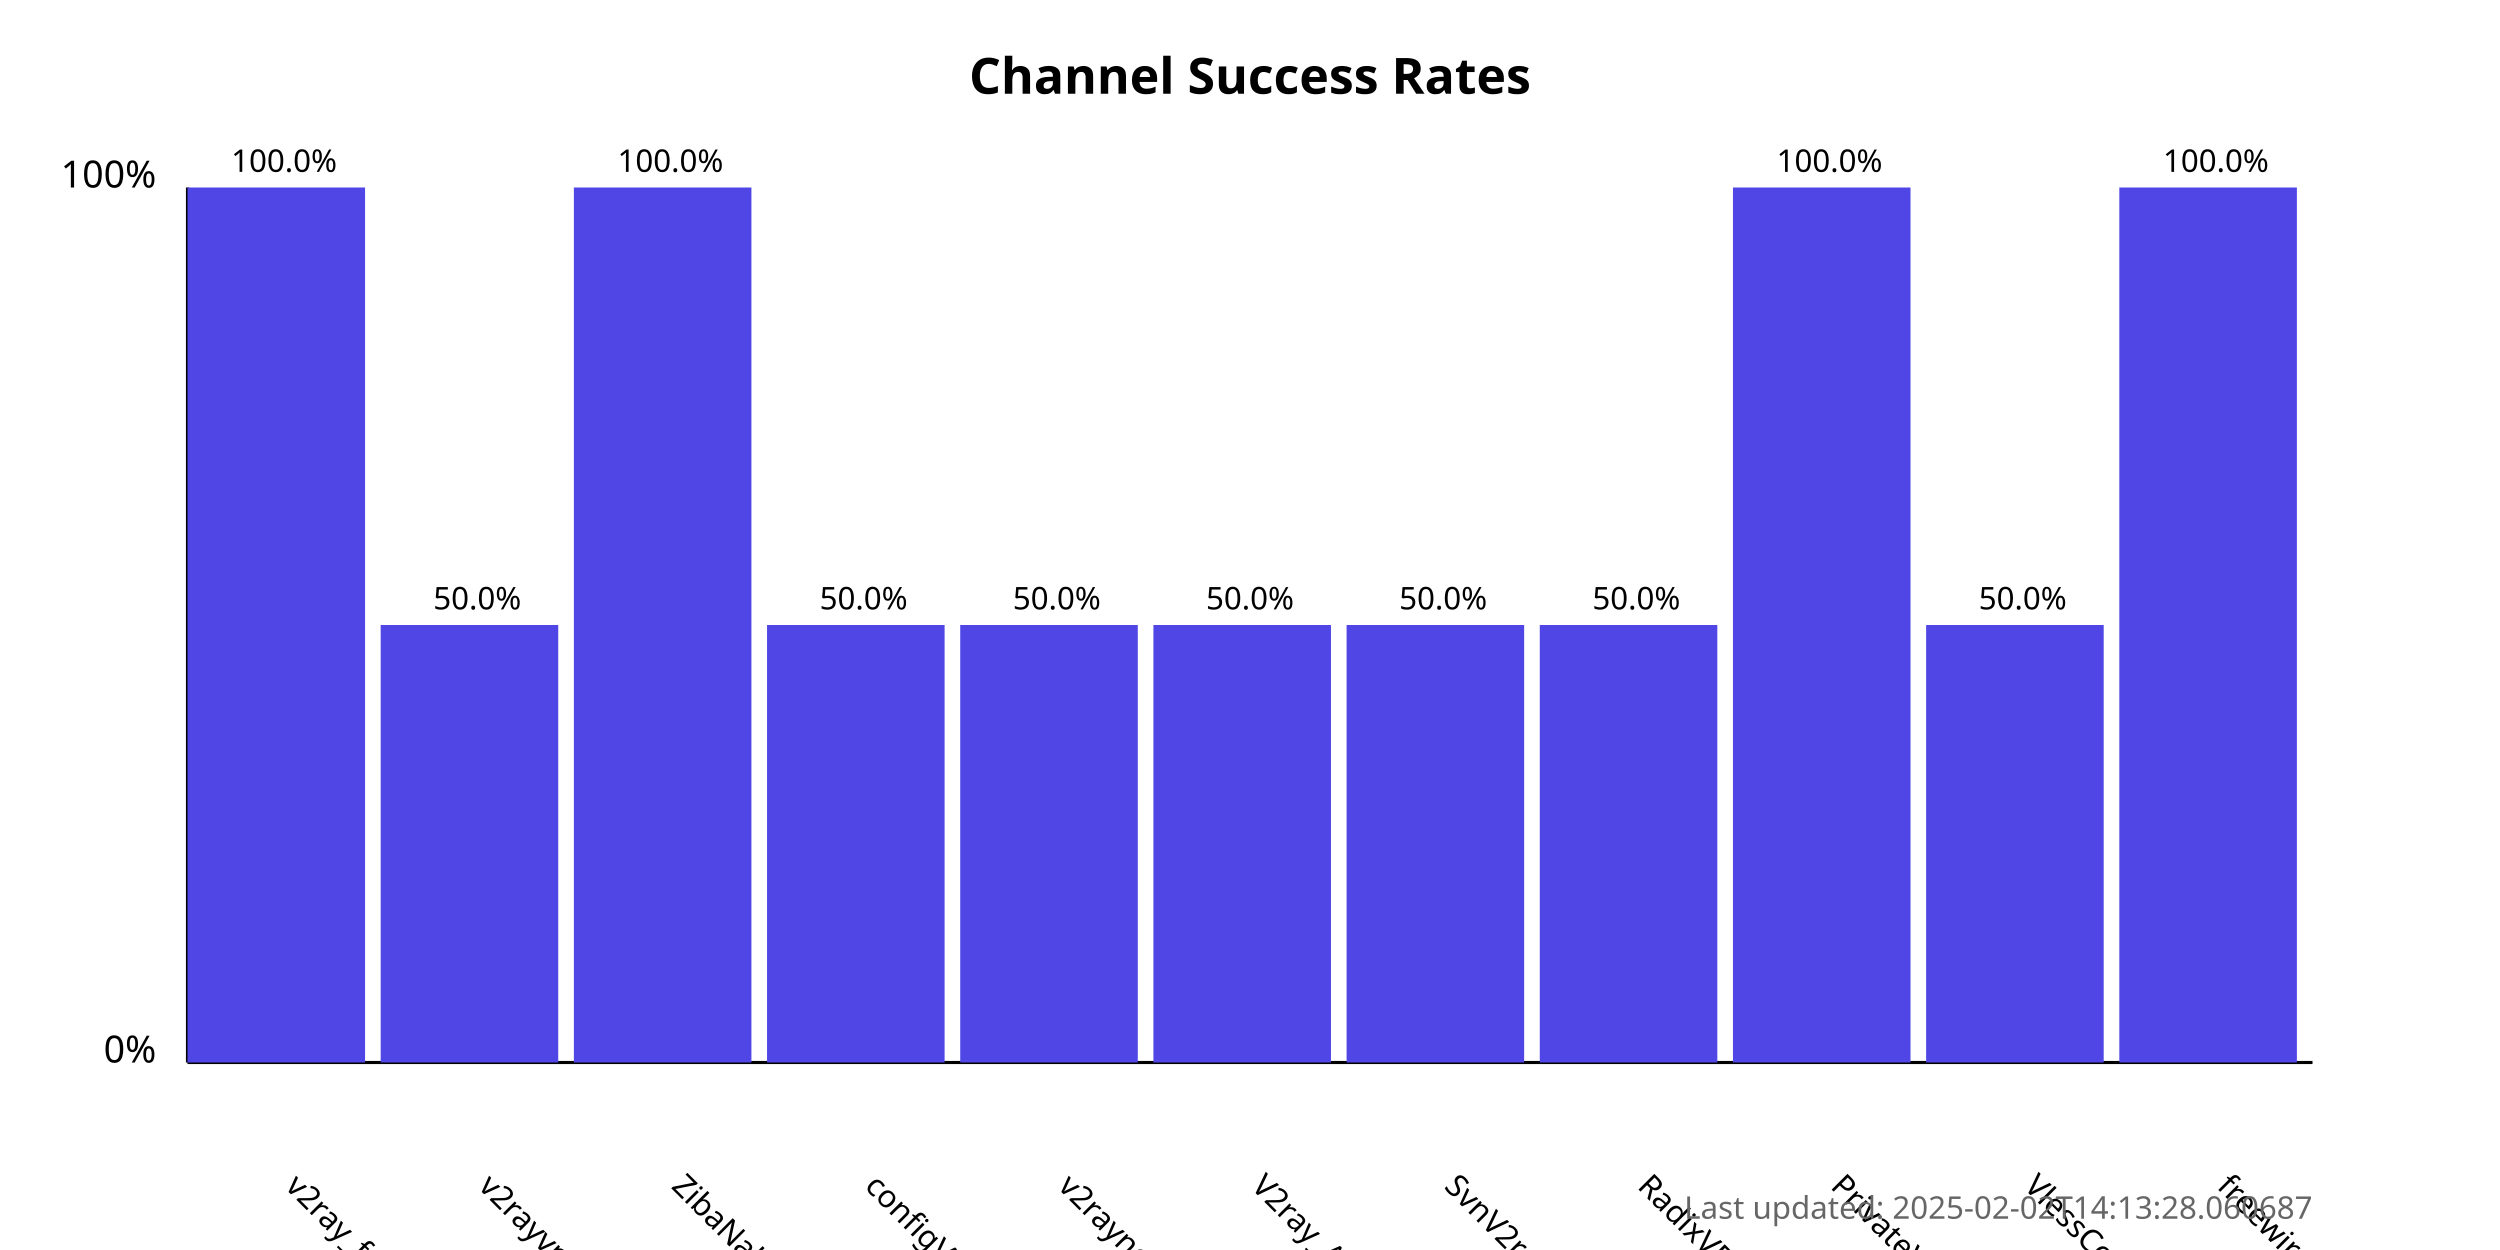
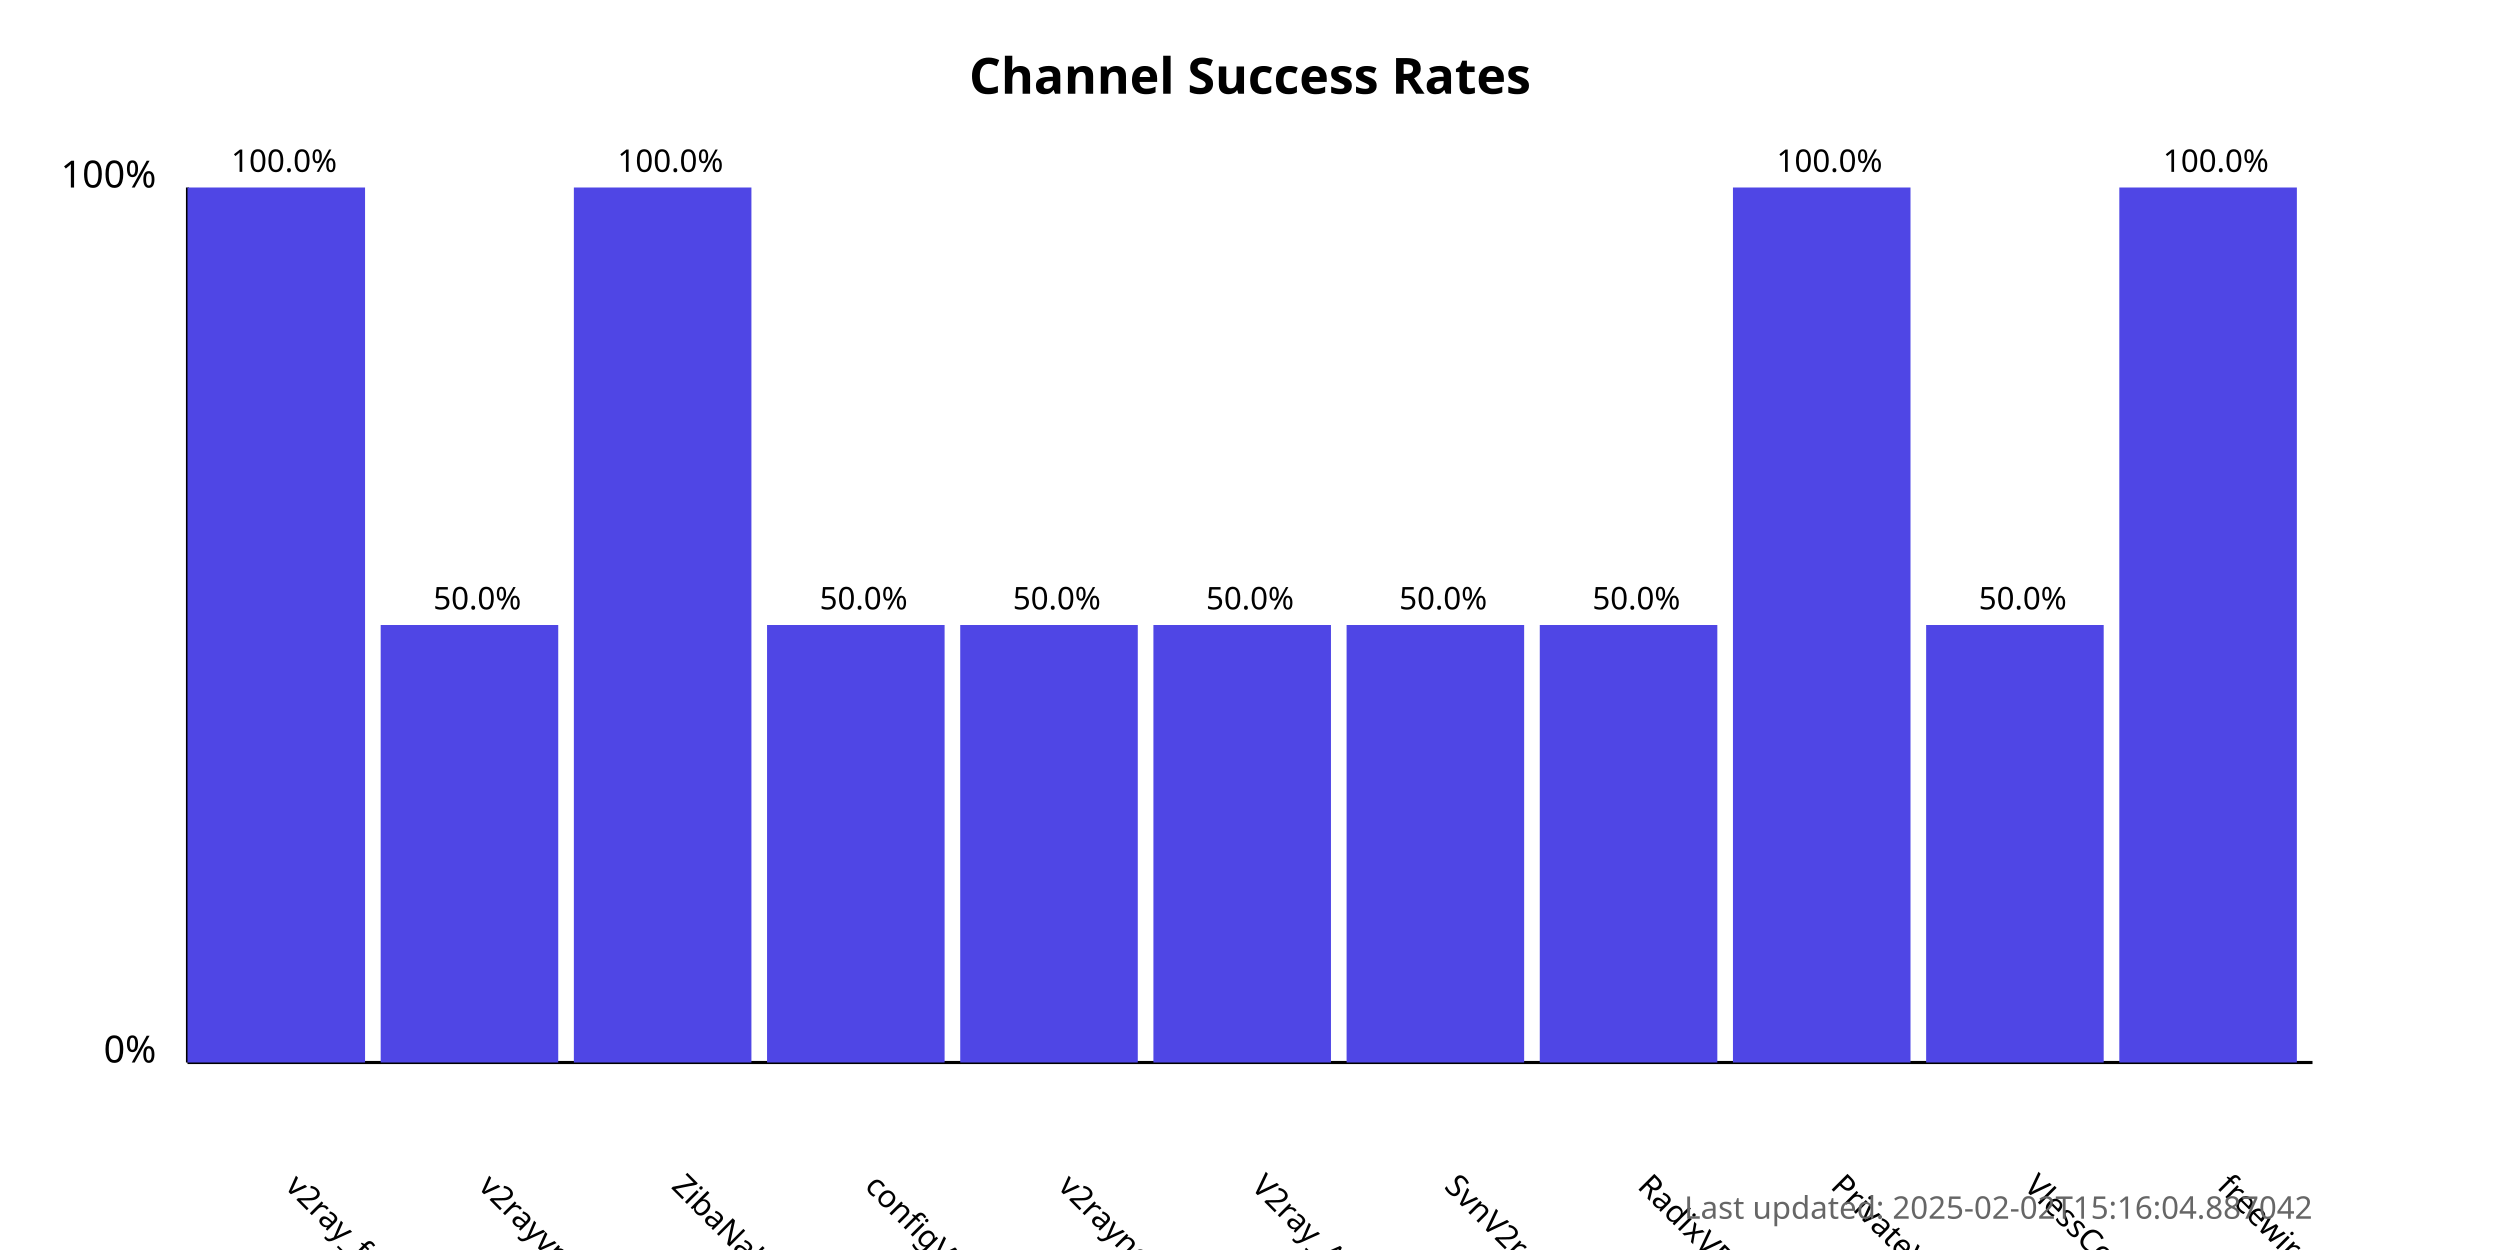
<svg xmlns="http://www.w3.org/2000/svg" width="800" height="400">
  <style>
            .chart-title { font: bold 16px sans-serif; }
            .axis-label { font: 12px sans-serif; }
            .tick-label { font: 10px sans-serif; }
            .bar { fill: #4f46e5; }
            .bar:hover { fill: #6366f1; }
            .timestamp { font: 10px sans-serif; fill: #666; }
        </style>
  <text x="400.0" y="30" text-anchor="middle" class="chart-title">
            Channel Success Rates
        </text>
  <line x1="60" y1="340" x2="60" y2="60" stroke="black" stroke-width="1" />
  <line x1="60" y1="340" x2="740" y2="340" stroke="black" stroke-width="1" />
  <text x="50" y="340" text-anchor="end" class="axis-label">0%</text>
  <text x="50" y="60" text-anchor="end" class="axis-label">100%</text>
  <g>
    <rect x="60" y="60.0" width="56.818" height="280.0" class="bar" />
    <text x="90.909" y="380" transform="rotate(45, 90.90909, 380)" text-anchor="start" class="tick-label">
                v2ray_free_conf
            </text>
    <text x="90.909" y="55.0" text-anchor="middle" class="tick-label">
                100.0%
            </text>
  </g>
  <g>
    <rect x="121.818" y="200.0" width="56.818" height="140.0" class="bar" />
    <text x="152.727" y="380" transform="rotate(45, 152.7273, 380)" text-anchor="start" class="tick-label">
                v2rayvpno
            </text>
    <text x="152.727" y="195.0" text-anchor="middle" class="tick-label">
                50.0%
            </text>
  </g>
  <g>
    <rect x="183.636" y="60.0" width="56.818" height="280.0" class="bar" />
    <text x="214.545" y="380" transform="rotate(45, 214.5455, 380)" text-anchor="start" class="tick-label">
                ZibaNabz
            </text>
    <text x="214.545" y="55.0" text-anchor="middle" class="tick-label">
                100.0%
            </text>
  </g>
  <g>
    <rect x="245.455" y="200.0" width="56.818" height="140.0" class="bar" />
    <text x="276.364" y="380" transform="rotate(45, 276.3636, 380)" text-anchor="start" class="tick-label">
                configV2rayForFree
            </text>
    <text x="276.364" y="195.0" text-anchor="middle" class="tick-label">
                50.0%
            </text>
  </g>
  <g>
    <rect x="307.273" y="200.0" width="56.818" height="140.0" class="bar" />
    <text x="338.182" y="380" transform="rotate(45, 338.1818, 380)" text-anchor="start" class="tick-label">
                v2rayngvpn
            </text>
    <text x="338.182" y="195.0" text-anchor="middle" class="tick-label">
                50.0%
            </text>
  </g>
  <g>
    <rect x="369.091" y="200.0" width="56.818" height="140.0" class="bar" />
    <text x="400.0" y="380" transform="rotate(45, 400.0, 380)" text-anchor="start" class="tick-label">
                V2ray_Alpha
            </text>
    <text x="400.0" y="195.0" text-anchor="middle" class="tick-label">
                50.0%
            </text>
  </g>
  <g>
    <rect x="430.909" y="200.0" width="56.818" height="140.0" class="bar" />
    <text x="461.818" y="380" transform="rotate(45, 461.8182, 380)" text-anchor="start" class="tick-label">
                SvnV2ray
            </text>
    <text x="461.818" y="195.0" text-anchor="middle" class="tick-label">
                50.0%
            </text>
  </g>
  <g>
    <rect x="492.727" y="200.0" width="56.818" height="140.0" class="bar" />
    <text x="523.636" y="380" transform="rotate(45, 523.6364, 380)" text-anchor="start" class="tick-label">
                RadixVPN
            </text>
    <text x="523.636" y="195.0" text-anchor="middle" class="tick-label">
                50.0%
            </text>
  </g>
  <g>
    <rect x="554.545" y="60.0" width="56.818" height="280.0" class="bar" />
    <text x="585.455" y="380" transform="rotate(45, 585.4545, 380)" text-anchor="start" class="tick-label">
                PrivateVPNs
            </text>
    <text x="585.455" y="55.0" text-anchor="middle" class="tick-label">
                100.0%
            </text>
  </g>
  <g>
    <rect x="616.364" y="200.0" width="56.818" height="140.0" class="bar" />
    <text x="647.273" y="380" transform="rotate(45, 647.2727, 380)" text-anchor="start" class="tick-label">
                VlessConfig
            </text>
    <text x="647.273" y="195.0" text-anchor="middle" class="tick-label">
                50.0%
            </text>
  </g>
  <g>
    <rect x="678.182" y="60.0" width="56.818" height="280.0" class="bar" />
    <text x="709.091" y="380" transform="rotate(45, 709.0909, 380)" text-anchor="start" class="tick-label">
                freewireguard
            </text>
    <text x="709.091" y="55.0" text-anchor="middle" class="tick-label">
                100.0%
            </text>
  </g>
  <text x="740" y="390" text-anchor="end" class="timestamp">
-             Last updated: 2025-02-02T14:13:28.060687
+             Last updated: 2025-02-02T15:16:04.887042
        </text>
</svg>
